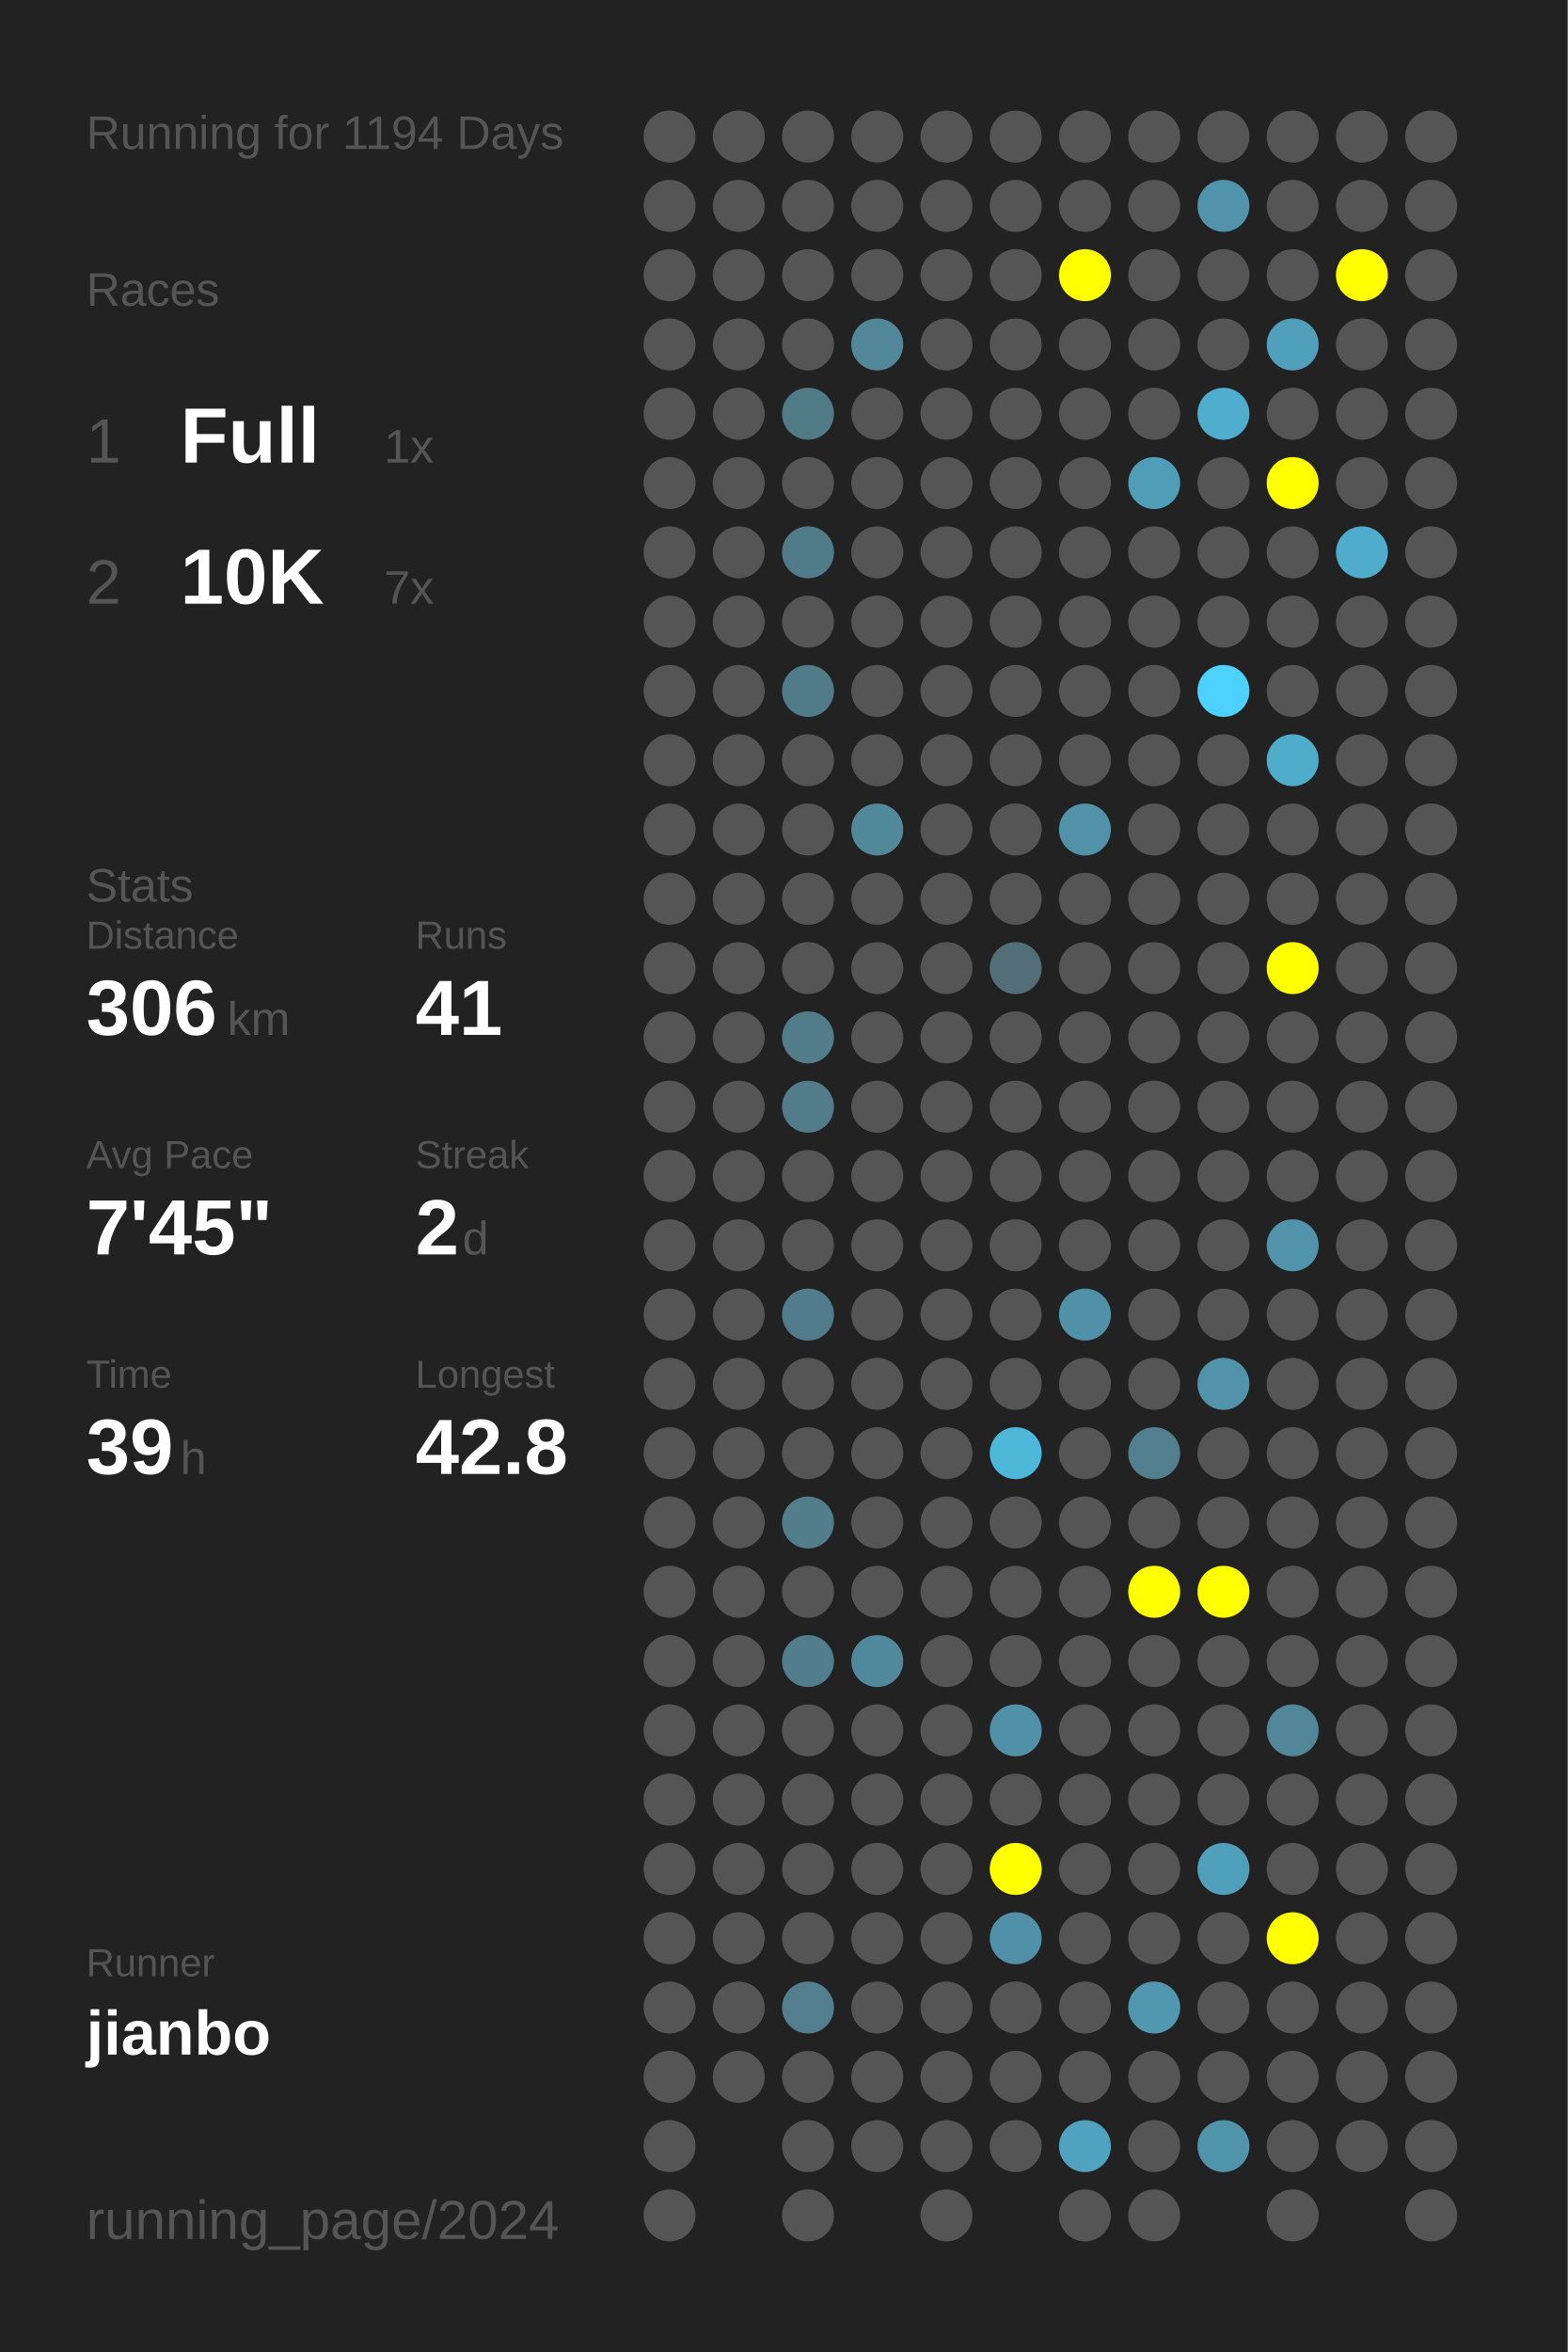
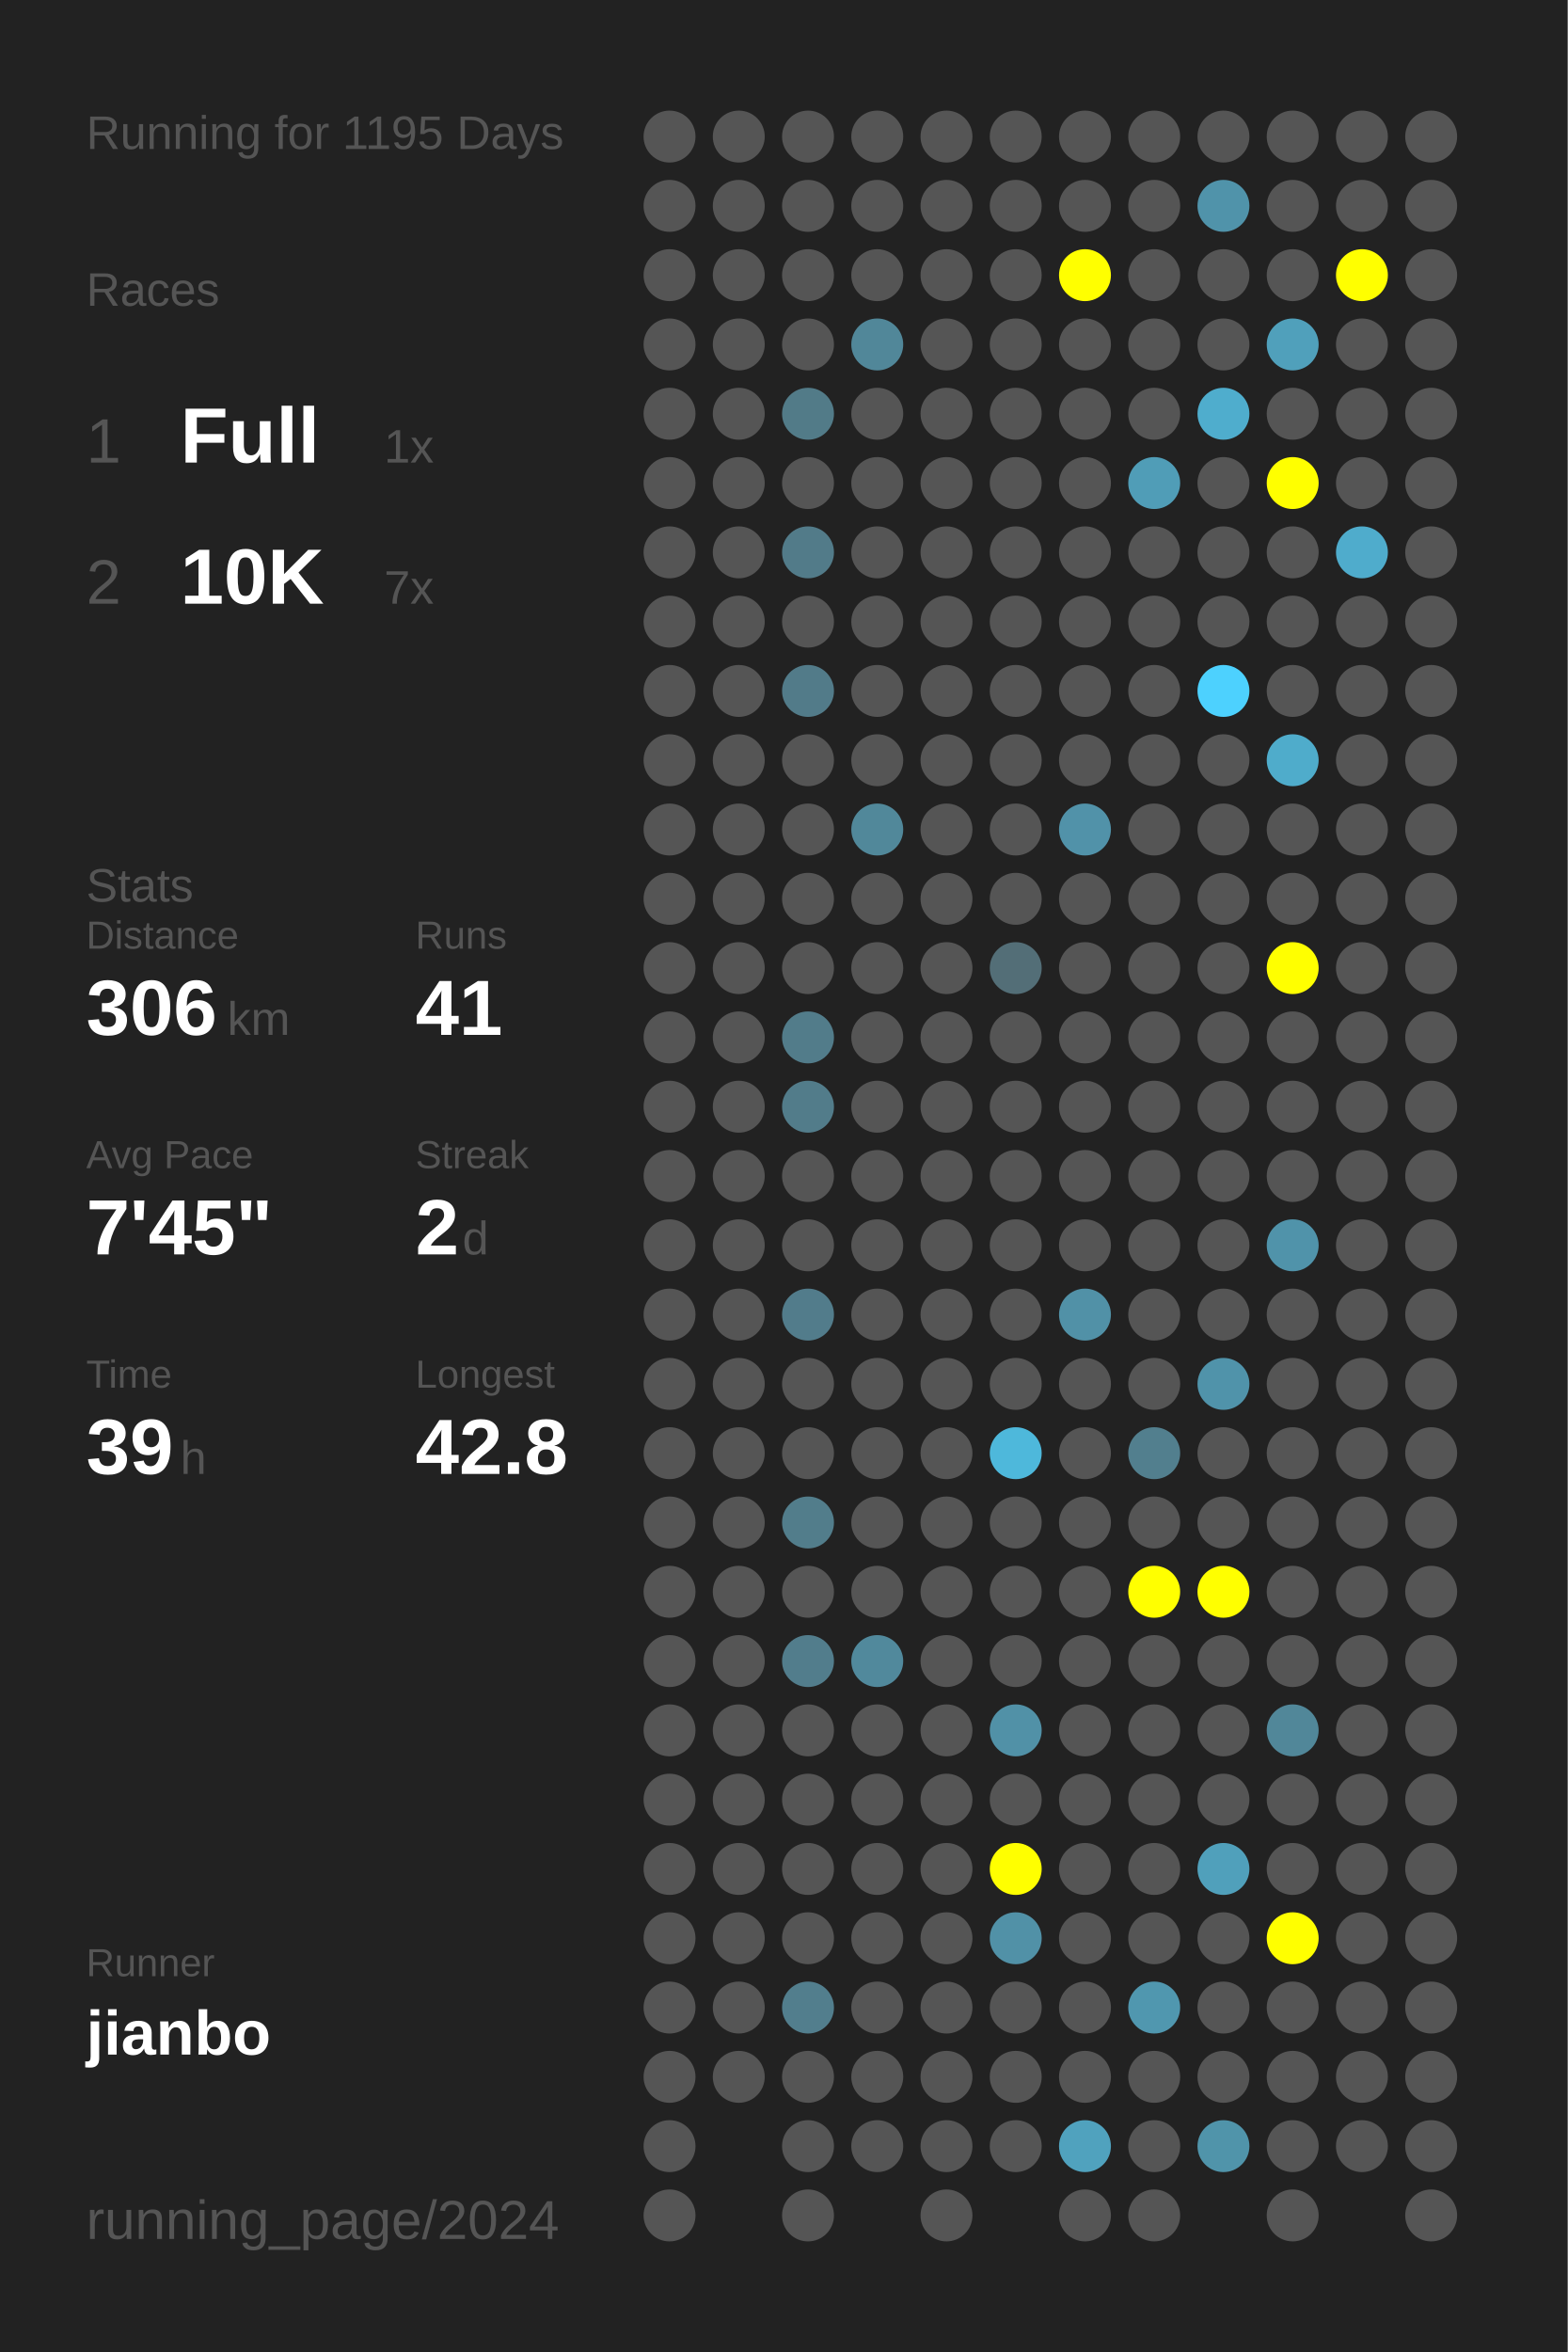
<svg xmlns="http://www.w3.org/2000/svg" baseProfile="full" height="300mm" version="1.1" viewBox="0,0,200,300" width="200mm">
  <defs />
  <rect fill="#222222" height="300" width="200" x="0" y="0" />
-   <text fill="#555555" style="font-size:6px; font-family:Arial;" x="11" y="19">Running for 1194 Days</text>
+   <text fill="#555555" style="font-size:6px; font-family:Arial;" x="11" y="19">Running for 1195 Days</text>
  <text fill="#555555" style="font-size:6px; font-family:Arial;" x="11" y="39">Races</text>
  <text fill="#555555" style="font-size:8px; font-family:Arial;" x="11" y="59">1</text>
  <text fill="#FFFFFF" style="font-size:10px; font-family:Arial; font-weight:bold;" x="23" y="59">Full</text>
  <text fill="#555555" style="font-size:6px; font-family:Arial;" x="49" y="59">1x</text>
  <text fill="#555555" style="font-size:8px; font-family:Arial;" x="11" y="77">2</text>
  <text fill="#FFFFFF" style="font-size:10px; font-family:Arial; font-weight:bold;" x="23" y="77">10K</text>
  <text fill="#555555" style="font-size:6px; font-family:Arial;" x="49" y="77">7x</text>
  <text fill="#555555" style="font-size:6px; font-family:Arial;" x="11" y="115">Stats</text>
  <text fill="#555555" style="font-size:5px; font-family:Arial;" x="11" y="121">Distance</text>
  <text fill="#FFFFFF" style="font-size:10px; font-family:Arial; font-weight:bold;" x="11" y="132">306</text>
  <text fill="#555555" style="font-size:6px; font-family:Arial;" x="29" y="132">km</text>
  <text fill="#555555" style="font-size:5px; font-family:Arial;" x="53" y="121">Runs</text>
  <text fill="#FFFFFF" style="font-size:10px; font-family:Arial; font-weight:bold;" x="53" y="132">41</text>
  <text fill="#555555" style="font-size:5px; font-family:Arial;" x="11" y="149">Avg Pace</text>
  <text fill="#FFFFFF" style="font-size:10px; font-family:Arial; font-weight:bold;" x="11" y="160">7'45"</text>
  <text fill="#555555" style="font-size:5px; font-family:Arial;" x="53" y="149">Streak</text>
  <text fill="#FFFFFF" style="font-size:10px; font-family:Arial; font-weight:bold;" x="53" y="160">2</text>
  <text fill="#555555" style="font-size:6px; font-family:Arial;" x="59" y="160">d</text>
  <text fill="#555555" style="font-size:5px; font-family:Arial;" x="11" y="177">Time</text>
  <text fill="#FFFFFF" style="font-size:10px; font-family:Arial; font-weight:bold;" x="11" y="188">39</text>
  <text fill="#555555" style="font-size:6px; font-family:Arial;" x="23" y="188">h</text>
  <text fill="#555555" style="font-size:5px; font-family:Arial;" x="53" y="177">Longest</text>
  <text fill="#FFFFFF" style="font-size:10px; font-family:Arial; font-weight:bold;" x="53" y="188">42.8</text>
  <text fill="#555555" style="font-size:5px; font-family:Arial;" x="11" y="252.065">Runner</text>
  <text fill="#FFFFFF" style="font-size:8px; font-family:Arial; font-weight:bold;" x="11" y="262.065">jianbo</text>
  <text fill="#555555" style="font-size:7px; font-family:Arial;" x="11" y="285.581">running_page/2024</text>
  <circle cx="85.417" cy="17.419" fill="#555555" r="3.312" />
  <circle cx="85.417" cy="26.258" fill="#555555" r="3.312" />
  <circle cx="85.417" cy="35.097" fill="#555555" r="3.312" />
  <circle cx="85.417" cy="43.935" fill="#555555" r="3.312" />
  <circle cx="85.417" cy="52.774" fill="#555555" r="3.312" />
  <circle cx="85.417" cy="61.613" fill="#555555" r="3.312" />
  <circle cx="85.417" cy="70.452" fill="#555555" r="3.312" />
  <circle cx="85.417" cy="79.29" fill="#555555" r="3.312" />
  <circle cx="85.417" cy="88.129" fill="#555555" r="3.312" />
  <circle cx="85.417" cy="96.968" fill="#555555" r="3.312" />
  <circle cx="85.417" cy="105.806" fill="#555555" r="3.312" />
  <circle cx="85.417" cy="114.645" fill="#555555" r="3.312" />
  <circle cx="85.417" cy="123.484" fill="#555555" r="3.312" />
  <circle cx="85.417" cy="132.323" fill="#555555" r="3.312" />
  <circle cx="85.417" cy="141.161" fill="#555555" r="3.312" />
  <circle cx="85.417" cy="150" fill="#555555" r="3.312" />
  <circle cx="85.417" cy="158.839" fill="#555555" r="3.312" />
  <circle cx="85.417" cy="167.677" fill="#555555" r="3.312" />
  <circle cx="85.417" cy="176.516" fill="#555555" r="3.312" />
  <circle cx="85.417" cy="185.355" fill="#555555" r="3.312" />
  <circle cx="85.417" cy="194.194" fill="#555555" r="3.312" />
  <circle cx="85.417" cy="203.032" fill="#555555" r="3.312" />
  <circle cx="85.417" cy="211.871" fill="#555555" r="3.312" />
  <circle cx="85.417" cy="220.71" fill="#555555" r="3.312" />
  <circle cx="85.417" cy="229.548" fill="#555555" r="3.312" />
  <circle cx="85.417" cy="238.387" fill="#555555" r="3.312" />
  <circle cx="85.417" cy="247.226" fill="#555555" r="3.312" />
  <circle cx="85.417" cy="256.065" fill="#555555" r="3.312" />
  <circle cx="85.417" cy="264.903" fill="#555555" r="3.312" />
  <circle cx="85.417" cy="273.742" fill="#555555" r="3.312" />
  <circle cx="85.417" cy="282.581" fill="#555555" r="3.312" />
  <circle cx="94.25" cy="17.419" fill="#555555" r="3.312" />
  <circle cx="94.25" cy="26.258" fill="#555555" r="3.312" />
  <circle cx="94.25" cy="35.097" fill="#555555" r="3.312" />
  <circle cx="94.25" cy="43.935" fill="#555555" r="3.312" />
  <circle cx="94.25" cy="52.774" fill="#555555" r="3.312" />
  <circle cx="94.25" cy="61.613" fill="#555555" r="3.312" />
  <circle cx="94.25" cy="70.452" fill="#555555" r="3.312" />
  <circle cx="94.25" cy="79.29" fill="#555555" r="3.312" />
  <circle cx="94.25" cy="88.129" fill="#555555" r="3.312" />
  <circle cx="94.25" cy="96.968" fill="#555555" r="3.312" />
  <circle cx="94.25" cy="105.806" fill="#555555" r="3.312" />
  <circle cx="94.25" cy="114.645" fill="#555555" r="3.312" />
  <circle cx="94.25" cy="123.484" fill="#555555" r="3.312" />
  <circle cx="94.25" cy="132.323" fill="#555555" r="3.312" />
  <circle cx="94.25" cy="141.161" fill="#555555" r="3.312" />
  <circle cx="94.25" cy="150" fill="#555555" r="3.312" />
  <circle cx="94.25" cy="158.839" fill="#555555" r="3.312" />
  <circle cx="94.25" cy="167.677" fill="#555555" r="3.312" />
  <circle cx="94.25" cy="176.516" fill="#555555" r="3.312" />
  <circle cx="94.25" cy="185.355" fill="#555555" r="3.312" />
  <circle cx="94.25" cy="194.194" fill="#555555" r="3.312" />
  <circle cx="94.25" cy="203.032" fill="#555555" r="3.312" />
  <circle cx="94.25" cy="211.871" fill="#555555" r="3.312" />
  <circle cx="94.25" cy="220.71" fill="#555555" r="3.312" />
  <circle cx="94.25" cy="229.548" fill="#555555" r="3.312" />
  <circle cx="94.25" cy="238.387" fill="#555555" r="3.312" />
  <circle cx="94.25" cy="247.226" fill="#555555" r="3.312" />
  <circle cx="94.25" cy="256.065" fill="#555555" r="3.312" />
  <circle cx="94.25" cy="264.903" fill="#555555" r="3.312" />
  <circle cx="103.083" cy="17.419" fill="#555555" r="3.312" />
  <circle cx="103.083" cy="26.258" fill="#555555" r="3.312" />
  <circle cx="103.083" cy="35.097" fill="#555555" r="3.312" />
  <circle cx="103.083" cy="43.935" fill="#555555" r="3.312" />
  <circle cx="103.083" cy="52.774" fill="#527b88" r="3.312" />
  <circle cx="103.083" cy="61.613" fill="#555555" r="3.312" />
  <circle cx="103.083" cy="70.452" fill="#527b89" r="3.312" />
  <circle cx="103.083" cy="79.29" fill="#555555" r="3.312" />
  <circle cx="103.083" cy="88.129" fill="#527b89" r="3.312" />
  <circle cx="103.083" cy="96.968" fill="#555555" r="3.312" />
  <circle cx="103.083" cy="105.806" fill="#555555" r="3.312" />
  <circle cx="103.083" cy="114.645" fill="#555555" r="3.312" />
  <circle cx="103.083" cy="123.484" fill="#555555" r="3.312" />
  <circle cx="103.083" cy="132.323" fill="#527c8a" r="3.312" />
  <circle cx="103.083" cy="141.161" fill="#527c8a" r="3.312" />
  <circle cx="103.083" cy="150" fill="#555555" r="3.312" />
  <circle cx="103.083" cy="158.839" fill="#555555" r="3.312" />
  <circle cx="103.083" cy="167.677" fill="#527c8b" r="3.312" />
  <circle cx="103.083" cy="176.516" fill="#555555" r="3.312" />
  <circle cx="103.083" cy="185.355" fill="#555555" r="3.312" />
  <circle cx="103.083" cy="194.194" fill="#527d8b" r="3.312" />
  <circle cx="103.083" cy="203.032" fill="#555555" r="3.312" />
  <circle cx="103.083" cy="211.871" fill="#527d8c" r="3.312" />
  <circle cx="103.083" cy="220.71" fill="#555555" r="3.312" />
  <circle cx="103.083" cy="229.548" fill="#555555" r="3.312" />
  <circle cx="103.083" cy="238.387" fill="#555555" r="3.312" />
  <circle cx="103.083" cy="247.226" fill="#555555" r="3.312" />
  <circle cx="103.083" cy="256.065" fill="#527e8d" r="3.312" />
  <circle cx="103.083" cy="264.903" fill="#555555" r="3.312" />
  <circle cx="103.083" cy="273.742" fill="#555555" r="3.312" />
  <circle cx="103.083" cy="282.581" fill="#555555" r="3.312" />
  <circle cx="111.917" cy="17.419" fill="#555555" r="3.312" />
  <circle cx="111.917" cy="26.258" fill="#555555" r="3.312" />
  <circle cx="111.917" cy="35.097" fill="#555555" r="3.312" />
  <circle cx="111.917" cy="43.935" fill="#518799" r="3.312" />
  <circle cx="111.917" cy="52.774" fill="#555555" r="3.312" />
  <circle cx="111.917" cy="61.613" fill="#555555" r="3.312" />
  <circle cx="111.917" cy="70.452" fill="#555555" r="3.312" />
  <circle cx="111.917" cy="79.29" fill="#555555" r="3.312" />
  <circle cx="111.917" cy="88.129" fill="#555555" r="3.312" />
  <circle cx="111.917" cy="96.968" fill="#555555" r="3.312" />
  <circle cx="111.917" cy="105.806" fill="#51889a" r="3.312" />
  <circle cx="111.917" cy="114.645" fill="#555555" r="3.312" />
  <circle cx="111.917" cy="123.484" fill="#555555" r="3.312" />
  <circle cx="111.917" cy="132.323" fill="#555555" r="3.312" />
  <circle cx="111.917" cy="141.161" fill="#555555" r="3.312" />
  <circle cx="111.917" cy="150" fill="#555555" r="3.312" />
  <circle cx="111.917" cy="158.839" fill="#555555" r="3.312" />
  <circle cx="111.917" cy="167.677" fill="#555555" r="3.312" />
  <circle cx="111.917" cy="176.516" fill="#555555" r="3.312" />
  <circle cx="111.917" cy="185.355" fill="#555555" r="3.312" />
  <circle cx="111.917" cy="194.194" fill="#555555" r="3.312" />
  <circle cx="111.917" cy="203.032" fill="#555555" r="3.312" />
  <circle cx="111.917" cy="211.871" fill="#51899c" r="3.312" />
  <circle cx="111.917" cy="220.71" fill="#555555" r="3.312" />
  <circle cx="111.917" cy="229.548" fill="#555555" r="3.312" />
  <circle cx="111.917" cy="238.387" fill="#555555" r="3.312" />
  <circle cx="111.917" cy="247.226" fill="#555555" r="3.312" />
  <circle cx="111.917" cy="256.065" fill="#555555" r="3.312" />
  <circle cx="111.917" cy="264.903" fill="#555555" r="3.312" />
  <circle cx="111.917" cy="273.742" fill="#555555" r="3.312" />
  <circle cx="120.75" cy="17.419" fill="#555555" r="3.312" />
  <circle cx="120.75" cy="26.258" fill="#555555" r="3.312" />
  <circle cx="120.75" cy="35.097" fill="#555555" r="3.312" />
  <circle cx="120.75" cy="43.935" fill="#555555" r="3.312" />
  <circle cx="120.75" cy="52.774" fill="#555555" r="3.312" />
  <circle cx="120.75" cy="61.613" fill="#555555" r="3.312" />
  <circle cx="120.75" cy="70.452" fill="#555555" r="3.312" />
  <circle cx="120.75" cy="79.29" fill="#555555" r="3.312" />
  <circle cx="120.75" cy="88.129" fill="#555555" r="3.312" />
  <circle cx="120.75" cy="96.968" fill="#555555" r="3.312" />
  <circle cx="120.75" cy="105.806" fill="#555555" r="3.312" />
  <circle cx="120.75" cy="114.645" fill="#555555" r="3.312" />
  <circle cx="120.75" cy="123.484" fill="#555555" r="3.312" />
  <circle cx="120.75" cy="132.323" fill="#555555" r="3.312" />
  <circle cx="120.75" cy="141.161" fill="#555555" r="3.312" />
  <circle cx="120.75" cy="150" fill="#555555" r="3.312" />
  <circle cx="120.75" cy="158.839" fill="#555555" r="3.312" />
  <circle cx="120.75" cy="167.677" fill="#555555" r="3.312" />
  <circle cx="120.75" cy="176.516" fill="#555555" r="3.312" />
  <circle cx="120.75" cy="185.355" fill="#555555" r="3.312" />
  <circle cx="120.75" cy="194.194" fill="#555555" r="3.312" />
  <circle cx="120.75" cy="203.032" fill="#555555" r="3.312" />
  <circle cx="120.75" cy="211.871" fill="#555555" r="3.312" />
  <circle cx="120.75" cy="220.71" fill="#555555" r="3.312" />
  <circle cx="120.75" cy="229.548" fill="#555555" r="3.312" />
  <circle cx="120.75" cy="238.387" fill="#555555" r="3.312" />
  <circle cx="120.75" cy="247.226" fill="#555555" r="3.312" />
  <circle cx="120.75" cy="256.065" fill="#555555" r="3.312" />
  <circle cx="120.75" cy="264.903" fill="#555555" r="3.312" />
  <circle cx="120.75" cy="273.742" fill="#555555" r="3.312" />
  <circle cx="120.75" cy="282.581" fill="#555555" r="3.312" />
  <circle cx="129.583" cy="17.419" fill="#555555" r="3.312" />
  <circle cx="129.583" cy="26.258" fill="#555555" r="3.312" />
  <circle cx="129.583" cy="35.097" fill="#555555" r="3.312" />
  <circle cx="129.583" cy="43.935" fill="#555555" r="3.312" />
  <circle cx="129.583" cy="52.774" fill="#555555" r="3.312" />
  <circle cx="129.583" cy="61.613" fill="#555555" r="3.312" />
  <circle cx="129.583" cy="70.452" fill="#555555" r="3.312" />
  <circle cx="129.583" cy="79.29" fill="#555555" r="3.312" />
  <circle cx="129.583" cy="88.129" fill="#555555" r="3.312" />
  <circle cx="129.583" cy="96.968" fill="#555555" r="3.312" />
  <circle cx="129.583" cy="105.806" fill="#555555" r="3.312" />
  <circle cx="129.583" cy="114.645" fill="#555555" r="3.312" />
  <circle cx="129.583" cy="123.484" fill="#536e77" r="3.312" />
  <circle cx="129.583" cy="132.323" fill="#555555" r="3.312" />
  <circle cx="129.583" cy="141.161" fill="#555555" r="3.312" />
  <circle cx="129.583" cy="150" fill="#555555" r="3.312" />
  <circle cx="129.583" cy="158.839" fill="#555555" r="3.312" />
  <circle cx="129.583" cy="167.677" fill="#555555" r="3.312" />
  <circle cx="129.583" cy="176.516" fill="#555555" r="3.312" />
  <circle cx="129.583" cy="185.355" fill="#4eb8db" r="3.312" />
  <circle cx="129.583" cy="194.194" fill="#555555" r="3.312" />
  <circle cx="129.583" cy="203.032" fill="#555555" r="3.312" />
  <circle cx="129.583" cy="211.871" fill="#555555" r="3.312" />
  <circle cx="129.583" cy="220.71" fill="#5191a7" r="3.312" />
  <circle cx="129.583" cy="229.548" fill="#555555" r="3.312" />
  <circle cx="129.583" cy="238.387" fill="#FFFF00" r="3.312" />
  <circle cx="129.583" cy="247.226" fill="#5191a7" r="3.312" />
  <circle cx="129.583" cy="256.065" fill="#555555" r="3.312" />
  <circle cx="129.583" cy="264.903" fill="#555555" r="3.312" />
  <circle cx="129.583" cy="273.742" fill="#555555" r="3.312" />
  <circle cx="138.417" cy="17.419" fill="#555555" r="3.312" />
  <circle cx="138.417" cy="26.258" fill="#555555" r="3.312" />
  <circle cx="138.417" cy="35.097" fill="#FFFF00" r="3.312" />
  <circle cx="138.417" cy="43.935" fill="#555555" r="3.312" />
  <circle cx="138.417" cy="52.774" fill="#555555" r="3.312" />
  <circle cx="138.417" cy="61.613" fill="#555555" r="3.312" />
  <circle cx="138.417" cy="70.452" fill="#555555" r="3.312" />
  <circle cx="138.417" cy="79.29" fill="#555555" r="3.312" />
  <circle cx="138.417" cy="88.129" fill="#555555" r="3.312" />
  <circle cx="138.417" cy="96.968" fill="#555555" r="3.312" />
  <circle cx="138.417" cy="105.806" fill="#5192a9" r="3.312" />
  <circle cx="138.417" cy="114.645" fill="#555555" r="3.312" />
  <circle cx="138.417" cy="123.484" fill="#555555" r="3.312" />
  <circle cx="138.417" cy="132.323" fill="#555555" r="3.312" />
  <circle cx="138.417" cy="141.161" fill="#555555" r="3.312" />
  <circle cx="138.417" cy="150" fill="#555555" r="3.312" />
  <circle cx="138.417" cy="158.839" fill="#555555" r="3.312" />
  <circle cx="138.417" cy="167.677" fill="#5191a7" r="3.312" />
  <circle cx="138.417" cy="176.516" fill="#555555" r="3.312" />
  <circle cx="138.417" cy="185.355" fill="#555555" r="3.312" />
  <circle cx="138.417" cy="194.194" fill="#555555" r="3.312" />
  <circle cx="138.417" cy="203.032" fill="#555555" r="3.312" />
  <circle cx="138.417" cy="211.871" fill="#555555" r="3.312" />
  <circle cx="138.417" cy="220.71" fill="#555555" r="3.312" />
  <circle cx="138.417" cy="229.548" fill="#555555" r="3.312" />
  <circle cx="138.417" cy="238.387" fill="#555555" r="3.312" />
  <circle cx="138.417" cy="247.226" fill="#555555" r="3.312" />
  <circle cx="138.417" cy="256.065" fill="#555555" r="3.312" />
  <circle cx="138.417" cy="264.903" fill="#555555" r="3.312" />
  <circle cx="138.417" cy="273.742" fill="#50a2be" r="3.312" />
  <circle cx="138.417" cy="282.581" fill="#555555" r="3.312" />
  <circle cx="147.25" cy="17.419" fill="#555555" r="3.312" />
  <circle cx="147.25" cy="26.258" fill="#555555" r="3.312" />
  <circle cx="147.25" cy="35.097" fill="#555555" r="3.312" />
  <circle cx="147.25" cy="43.935" fill="#555555" r="3.312" />
  <circle cx="147.25" cy="52.774" fill="#555555" r="3.312" />
  <circle cx="147.25" cy="61.613" fill="#509db7" r="3.312" />
  <circle cx="147.25" cy="70.452" fill="#555555" r="3.312" />
  <circle cx="147.25" cy="79.29" fill="#555555" r="3.312" />
  <circle cx="147.25" cy="88.129" fill="#555555" r="3.312" />
  <circle cx="147.25" cy="96.968" fill="#555555" r="3.312" />
  <circle cx="147.25" cy="105.806" fill="#555555" r="3.312" />
  <circle cx="147.25" cy="114.645" fill="#555555" r="3.312" />
  <circle cx="147.25" cy="123.484" fill="#555555" r="3.312" />
  <circle cx="147.25" cy="132.323" fill="#555555" r="3.312" />
  <circle cx="147.25" cy="141.161" fill="#555555" r="3.312" />
  <circle cx="147.25" cy="150" fill="#555555" r="3.312" />
  <circle cx="147.25" cy="158.839" fill="#555555" r="3.312" />
  <circle cx="147.25" cy="167.677" fill="#555555" r="3.312" />
  <circle cx="147.25" cy="176.516" fill="#555555" r="3.312" />
  <circle cx="147.25" cy="185.355" fill="#527f8e" r="3.312" />
  <circle cx="147.25" cy="194.194" fill="#555555" r="3.312" />
  <circle cx="147.25" cy="203.032" fill="#FFFF00" r="3.312" />
  <circle cx="147.25" cy="211.871" fill="#555555" r="3.312" />
  <circle cx="147.25" cy="220.71" fill="#555555" r="3.312" />
  <circle cx="147.25" cy="229.548" fill="#555555" r="3.312" />
  <circle cx="147.25" cy="238.387" fill="#555555" r="3.312" />
  <circle cx="147.25" cy="247.226" fill="#555555" r="3.312" />
  <circle cx="147.25" cy="256.065" fill="#5097af" r="3.312" />
  <circle cx="147.25" cy="264.903" fill="#555555" r="3.312" />
  <circle cx="147.25" cy="273.742" fill="#555555" r="3.312" />
  <circle cx="147.25" cy="282.581" fill="#555555" r="3.312" />
  <circle cx="156.083" cy="17.419" fill="#555555" r="3.312" />
  <circle cx="156.083" cy="26.258" fill="#5093aa" r="3.312" />
  <circle cx="156.083" cy="35.097" fill="#555555" r="3.312" />
  <circle cx="156.083" cy="43.935" fill="#555555" r="3.312" />
  <circle cx="156.083" cy="52.774" fill="#4fadcd" r="3.312" />
  <circle cx="156.083" cy="61.613" fill="#555555" r="3.312" />
  <circle cx="156.083" cy="70.452" fill="#555555" r="3.312" />
  <circle cx="156.083" cy="79.29" fill="#555555" r="3.312" />
  <circle cx="156.083" cy="88.129" fill="#4dd1fe" r="3.312" />
  <circle cx="156.083" cy="96.968" fill="#555555" r="3.312" />
  <circle cx="156.083" cy="105.806" fill="#555555" r="3.312" />
  <circle cx="156.083" cy="114.645" fill="#555555" r="3.312" />
  <circle cx="156.083" cy="123.484" fill="#555555" r="3.312" />
  <circle cx="156.083" cy="132.323" fill="#555555" r="3.312" />
  <circle cx="156.083" cy="141.161" fill="#555555" r="3.312" />
  <circle cx="156.083" cy="150" fill="#555555" r="3.312" />
  <circle cx="156.083" cy="158.839" fill="#555555" r="3.312" />
  <circle cx="156.083" cy="167.677" fill="#555555" r="3.312" />
  <circle cx="156.083" cy="176.516" fill="#5093aa" r="3.312" />
  <circle cx="156.083" cy="185.355" fill="#555555" r="3.312" />
  <circle cx="156.083" cy="194.194" fill="#555555" r="3.312" />
  <circle cx="156.083" cy="203.032" fill="#FFFF00" r="3.312" />
  <circle cx="156.083" cy="211.871" fill="#555555" r="3.312" />
  <circle cx="156.083" cy="220.71" fill="#555555" r="3.312" />
  <circle cx="156.083" cy="229.548" fill="#555555" r="3.312" />
  <circle cx="156.083" cy="238.387" fill="#50a0bb" r="3.312" />
  <circle cx="156.083" cy="247.226" fill="#555555" r="3.312" />
  <circle cx="156.083" cy="256.065" fill="#555555" r="3.312" />
  <circle cx="156.083" cy="264.903" fill="#555555" r="3.312" />
  <circle cx="156.083" cy="273.742" fill="#5094aa" r="3.312" />
  <circle cx="164.917" cy="17.419" fill="#555555" r="3.312" />
  <circle cx="164.917" cy="26.258" fill="#555555" r="3.312" />
  <circle cx="164.917" cy="35.097" fill="#555555" r="3.312" />
  <circle cx="164.917" cy="43.935" fill="#50a0bb" r="3.312" />
  <circle cx="164.917" cy="52.774" fill="#555555" r="3.312" />
  <circle cx="164.917" cy="61.613" fill="#FFFF00" r="3.312" />
  <circle cx="164.917" cy="70.452" fill="#555555" r="3.312" />
  <circle cx="164.917" cy="79.29" fill="#555555" r="3.312" />
  <circle cx="164.917" cy="88.129" fill="#555555" r="3.312" />
  <circle cx="164.917" cy="96.968" fill="#4faccb" r="3.312" />
  <circle cx="164.917" cy="105.806" fill="#555555" r="3.312" />
  <circle cx="164.917" cy="114.645" fill="#555555" r="3.312" />
  <circle cx="164.917" cy="123.484" fill="#FFFF00" r="3.312" />
  <circle cx="164.917" cy="132.323" fill="#555555" r="3.312" />
  <circle cx="164.917" cy="141.161" fill="#555555" r="3.312" />
  <circle cx="164.917" cy="150" fill="#555555" r="3.312" />
  <circle cx="164.917" cy="158.839" fill="#5093aa" r="3.312" />
  <circle cx="164.917" cy="167.677" fill="#555555" r="3.312" />
  <circle cx="164.917" cy="176.516" fill="#555555" r="3.312" />
  <circle cx="164.917" cy="185.355" fill="#555555" r="3.312" />
  <circle cx="164.917" cy="194.194" fill="#555555" r="3.312" />
  <circle cx="164.917" cy="203.032" fill="#555555" r="3.312" />
  <circle cx="164.917" cy="211.871" fill="#555555" r="3.312" />
  <circle cx="164.917" cy="220.71" fill="#518799" r="3.312" />
  <circle cx="164.917" cy="229.548" fill="#555555" r="3.312" />
  <circle cx="164.917" cy="238.387" fill="#555555" r="3.312" />
  <circle cx="164.917" cy="247.226" fill="#FFFF00" r="3.312" />
  <circle cx="164.917" cy="256.065" fill="#555555" r="3.312" />
  <circle cx="164.917" cy="264.903" fill="#555555" r="3.312" />
  <circle cx="164.917" cy="273.742" fill="#555555" r="3.312" />
  <circle cx="164.917" cy="282.581" fill="#555555" r="3.312" />
  <circle cx="173.75" cy="17.419" fill="#555555" r="3.312" />
  <circle cx="173.75" cy="26.258" fill="#555555" r="3.312" />
  <circle cx="173.75" cy="35.097" fill="#FFFF00" r="3.312" />
  <circle cx="173.75" cy="43.935" fill="#555555" r="3.312" />
  <circle cx="173.75" cy="52.774" fill="#555555" r="3.312" />
  <circle cx="173.75" cy="61.613" fill="#555555" r="3.312" />
  <circle cx="173.75" cy="70.452" fill="#4faccc" r="3.312" />
  <circle cx="173.75" cy="79.29" fill="#555555" r="3.312" />
  <circle cx="173.75" cy="88.129" fill="#555555" r="3.312" />
  <circle cx="173.75" cy="96.968" fill="#555555" r="3.312" />
  <circle cx="173.75" cy="105.806" fill="#555555" r="3.312" />
  <circle cx="173.75" cy="114.645" fill="#555555" r="3.312" />
  <circle cx="173.75" cy="123.484" fill="#555555" r="3.312" />
  <circle cx="173.75" cy="132.323" fill="#555555" r="3.312" />
  <circle cx="173.75" cy="141.161" fill="#555555" r="3.312" />
  <circle cx="173.75" cy="150" fill="#555555" r="3.312" />
  <circle cx="173.75" cy="158.839" fill="#555555" r="3.312" />
  <circle cx="173.75" cy="167.677" fill="#555555" r="3.312" />
  <circle cx="173.75" cy="176.516" fill="#555555" r="3.312" />
  <circle cx="173.75" cy="185.355" fill="#555555" r="3.312" />
  <circle cx="173.75" cy="194.194" fill="#555555" r="3.312" />
  <circle cx="173.75" cy="203.032" fill="#555555" r="3.312" />
  <circle cx="173.75" cy="211.871" fill="#555555" r="3.312" />
  <circle cx="173.75" cy="220.71" fill="#555555" r="3.312" />
  <circle cx="173.75" cy="229.548" fill="#555555" r="3.312" />
  <circle cx="173.75" cy="238.387" fill="#555555" r="3.312" />
  <circle cx="173.75" cy="247.226" fill="#555555" r="3.312" />
  <circle cx="173.75" cy="256.065" fill="#555555" r="3.312" />
  <circle cx="173.75" cy="264.903" fill="#555555" r="3.312" />
  <circle cx="173.75" cy="273.742" fill="#555555" r="3.312" />
  <circle cx="182.583" cy="17.419" fill="#555555" r="3.312" />
  <circle cx="182.583" cy="26.258" fill="#555555" r="3.312" />
  <circle cx="182.583" cy="35.097" fill="#555555" r="3.312" />
  <circle cx="182.583" cy="43.935" fill="#555555" r="3.312" />
  <circle cx="182.583" cy="52.774" fill="#555555" r="3.312" />
  <circle cx="182.583" cy="61.613" fill="#555555" r="3.312" />
  <circle cx="182.583" cy="70.452" fill="#555555" r="3.312" />
  <circle cx="182.583" cy="79.29" fill="#555555" r="3.312" />
  <circle cx="182.583" cy="88.129" fill="#555555" r="3.312" />
  <circle cx="182.583" cy="96.968" fill="#555555" r="3.312" />
  <circle cx="182.583" cy="105.806" fill="#555555" r="3.312" />
  <circle cx="182.583" cy="114.645" fill="#555555" r="3.312" />
  <circle cx="182.583" cy="123.484" fill="#555555" r="3.312" />
  <circle cx="182.583" cy="132.323" fill="#555555" r="3.312" />
  <circle cx="182.583" cy="141.161" fill="#555555" r="3.312" />
  <circle cx="182.583" cy="150" fill="#555555" r="3.312" />
  <circle cx="182.583" cy="158.839" fill="#555555" r="3.312" />
  <circle cx="182.583" cy="167.677" fill="#555555" r="3.312" />
  <circle cx="182.583" cy="176.516" fill="#555555" r="3.312" />
  <circle cx="182.583" cy="185.355" fill="#555555" r="3.312" />
  <circle cx="182.583" cy="194.194" fill="#555555" r="3.312" />
  <circle cx="182.583" cy="203.032" fill="#555555" r="3.312" />
  <circle cx="182.583" cy="211.871" fill="#555555" r="3.312" />
  <circle cx="182.583" cy="220.71" fill="#555555" r="3.312" />
  <circle cx="182.583" cy="229.548" fill="#555555" r="3.312" />
  <circle cx="182.583" cy="238.387" fill="#555555" r="3.312" />
  <circle cx="182.583" cy="247.226" fill="#555555" r="3.312" />
  <circle cx="182.583" cy="256.065" fill="#555555" r="3.312" />
  <circle cx="182.583" cy="264.903" fill="#555555" r="3.312" />
  <circle cx="182.583" cy="273.742" fill="#555555" r="3.312" />
  <circle cx="182.583" cy="282.581" fill="#555555" r="3.312" />
</svg>
